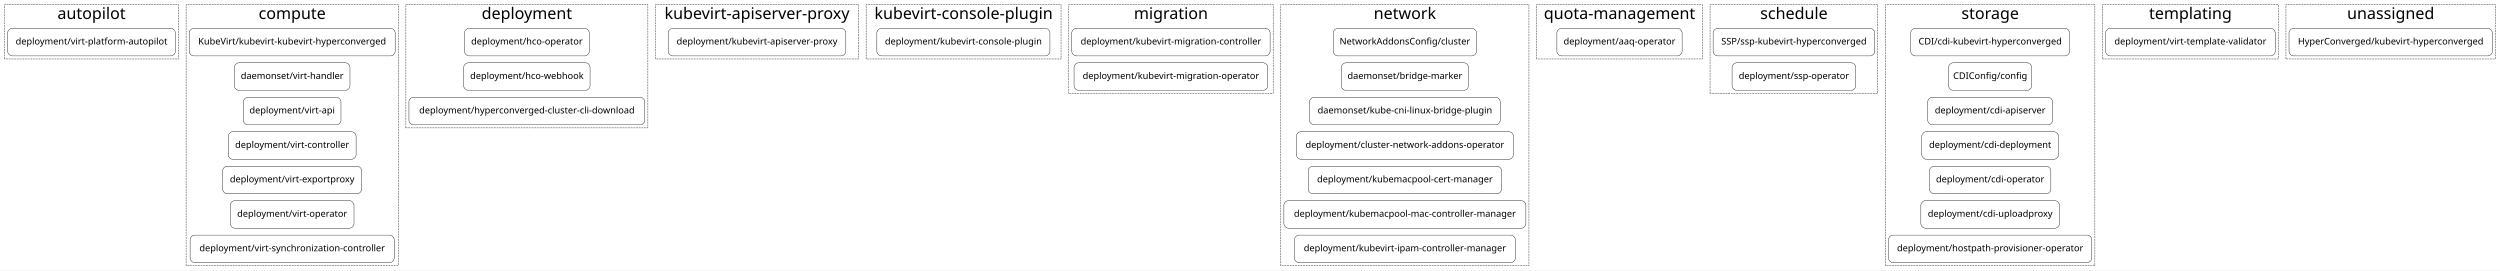
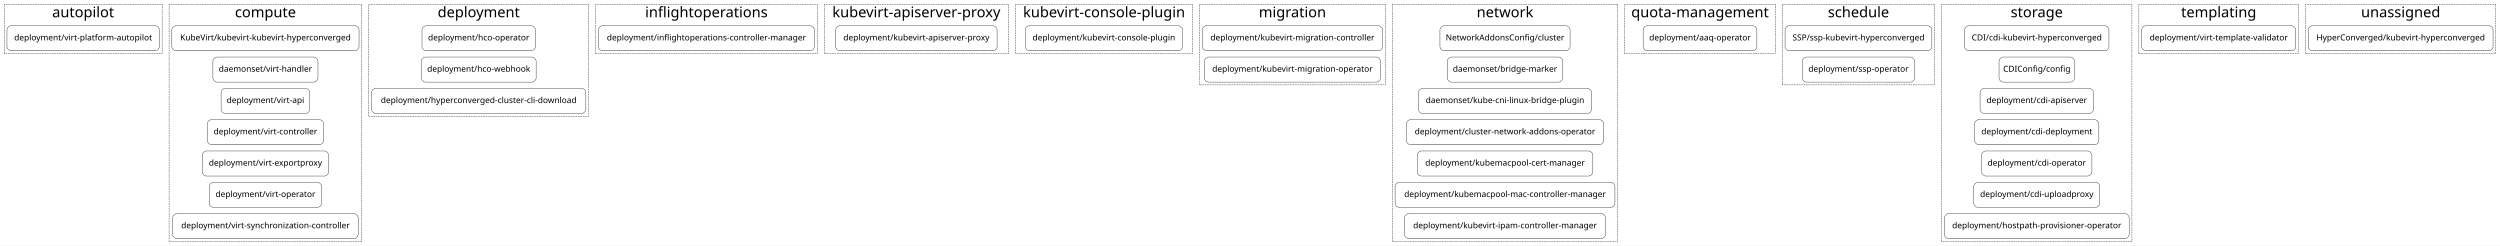
- <svg xmlns="http://www.w3.org/2000/svg" width="6529pt" height="706pt" viewBox="0.00 0.00 6529.00 706.00">
+ <svg xmlns="http://www.w3.org/2000/svg" width="7186pt" height="706pt" viewBox="0.00 0.00 7186.00 706.00">
  <g id="graph0" class="graph" transform="scale(1 1) rotate(0) translate(4 702)">
-     <polygon fill="white" stroke="transparent" points="-4,4 -4,-702 6525,-702 6525,4 -4,4" />
+     <polygon fill="white" stroke="transparent" points="-4,4 -4,-702 7182,-702 7182,4 -4,4" />
    <g id="clust1" class="cluster">
      <polygon fill="none" stroke="black" stroke-dasharray="5,2" points="8,-548 8,-690 462,-690 462,-548 8,-548" />
      <text text-anchor="middle" x="235" y="-652.4" font-family="Courier-Bold" font-size="42.00">autopilot</text>
    </g>
    <g id="clust2" class="cluster">
      <polygon fill="none" stroke="black" stroke-dasharray="5,2" points="482,-8 482,-690 1036,-690 1036,-8 482,-8" />
      <text text-anchor="middle" x="759" y="-652.4" font-family="Courier-Bold" font-size="42.00">compute</text>
    </g>
    <g id="clust3" class="cluster">
      <polygon fill="none" stroke="black" stroke-dasharray="5,2" points="1056,-368 1056,-690 1688,-690 1688,-368 1056,-368" />
      <text text-anchor="middle" x="1372" y="-652.4" font-family="Courier-Bold" font-size="42.00">deployment</text>
    </g>
    <g id="clust4" class="cluster">
-       <polygon fill="none" stroke="black" stroke-dasharray="5,2" points="1708,-548 1708,-690 2238,-690 2238,-548 1708,-548" />
-       <text text-anchor="middle" x="1973" y="-652.4" font-family="Courier-Bold" font-size="42.00">kubevirt-apiserver-proxy</text>
+       <polygon fill="none" stroke="black" stroke-dasharray="5,2" points="1708,-548 1708,-690 2345,-690 2345,-548 1708,-548" />
+       <text text-anchor="middle" x="2026.5" y="-652.4" font-family="Courier-Bold" font-size="42.00">inflightoperations</text>
    </g>
    <g id="clust5" class="cluster">
-       <polygon fill="none" stroke="black" stroke-dasharray="5,2" points="2258,-548 2258,-690 2767,-690 2767,-548 2258,-548" />
-       <text text-anchor="middle" x="2512.5" y="-652.4" font-family="Courier-Bold" font-size="42.00">kubevirt-console-plugin</text>
+       <polygon fill="none" stroke="black" stroke-dasharray="5,2" points="2365,-548 2365,-690 2895,-690 2895,-548 2365,-548" />
+       <text text-anchor="middle" x="2630" y="-652.4" font-family="Courier-Bold" font-size="42.00">kubevirt-apiserver-proxy</text>
    </g>
    <g id="clust6" class="cluster">
-       <polygon fill="none" stroke="black" stroke-dasharray="5,2" points="2787,-458 2787,-690 3321,-690 3321,-458 2787,-458" />
-       <text text-anchor="middle" x="3054" y="-652.4" font-family="Courier-Bold" font-size="42.00">migration</text>
+       <polygon fill="none" stroke="black" stroke-dasharray="5,2" points="2915,-548 2915,-690 3424,-690 3424,-548 2915,-548" />
+       <text text-anchor="middle" x="3169.5" y="-652.4" font-family="Courier-Bold" font-size="42.00">kubevirt-console-plugin</text>
    </g>
    <g id="clust7" class="cluster">
-       <polygon fill="none" stroke="black" stroke-dasharray="5,2" points="3341,-8 3341,-690 3989,-690 3989,-8 3341,-8" />
-       <text text-anchor="middle" x="3665" y="-652.4" font-family="Courier-Bold" font-size="42.00">network</text>
+       <polygon fill="none" stroke="black" stroke-dasharray="5,2" points="3444,-458 3444,-690 3978,-690 3978,-458 3444,-458" />
+       <text text-anchor="middle" x="3711" y="-652.4" font-family="Courier-Bold" font-size="42.00">migration</text>
    </g>
    <g id="clust8" class="cluster">
-       <polygon fill="none" stroke="black" stroke-dasharray="5,2" points="4009,-548 4009,-690 4442,-690 4442,-548 4009,-548" />
-       <text text-anchor="middle" x="4225.5" y="-652.4" font-family="Courier-Bold" font-size="42.00">quota-management</text>
+       <polygon fill="none" stroke="black" stroke-dasharray="5,2" points="3998,-8 3998,-690 4646,-690 4646,-8 3998,-8" />
+       <text text-anchor="middle" x="4322" y="-652.4" font-family="Courier-Bold" font-size="42.00">network</text>
    </g>
    <g id="clust9" class="cluster">
-       <polygon fill="none" stroke="black" stroke-dasharray="5,2" points="4462,-458 4462,-690 4900,-690 4900,-458 4462,-458" />
-       <text text-anchor="middle" x="4681" y="-652.4" font-family="Courier-Bold" font-size="42.00">schedule</text>
+       <polygon fill="none" stroke="black" stroke-dasharray="5,2" points="4666,-548 4666,-690 5099,-690 5099,-548 4666,-548" />
+       <text text-anchor="middle" x="4882.5" y="-652.4" font-family="Courier-Bold" font-size="42.00">quota-management</text>
    </g>
    <g id="clust10" class="cluster">
-       <polygon fill="none" stroke="black" stroke-dasharray="5,2" points="4920,-8 4920,-690 5467,-690 5467,-8 4920,-8" />
-       <text text-anchor="middle" x="5193.5" y="-652.4" font-family="Courier-Bold" font-size="42.00">storage</text>
+       <polygon fill="none" stroke="black" stroke-dasharray="5,2" points="5119,-458 5119,-690 5557,-690 5557,-458 5119,-458" />
+       <text text-anchor="middle" x="5338" y="-652.4" font-family="Courier-Bold" font-size="42.00">schedule</text>
    </g>
    <g id="clust11" class="cluster">
-       <polygon fill="none" stroke="black" stroke-dasharray="5,2" points="5487,-548 5487,-690 5946,-690 5946,-548 5487,-548" />
-       <text text-anchor="middle" x="5716.5" y="-652.4" font-family="Courier-Bold" font-size="42.00">templating</text>
+       <polygon fill="none" stroke="black" stroke-dasharray="5,2" points="5577,-8 5577,-690 6124,-690 6124,-8 5577,-8" />
+       <text text-anchor="middle" x="5850.5" y="-652.4" font-family="Courier-Bold" font-size="42.00">storage</text>
    </g>
    <g id="clust12" class="cluster">
-       <polygon fill="none" stroke="black" stroke-dasharray="5,2" points="5966,-548 5966,-690 6513,-690 6513,-548 5966,-548" />
-       <text text-anchor="middle" x="6239.5" y="-652.4" font-family="Courier-Bold" font-size="42.00">unassigned</text>
+       <polygon fill="none" stroke="black" stroke-dasharray="5,2" points="6144,-548 6144,-690 6603,-690 6603,-548 6144,-548" />
+       <text text-anchor="middle" x="6373.5" y="-652.4" font-family="Courier-Bold" font-size="42.00">templating</text>
+     </g>
+     <g id="clust13" class="cluster">
+       <polygon fill="none" stroke="black" stroke-dasharray="5,2" points="6623,-548 6623,-690 7170,-690 7170,-548 6623,-548" />
+       <text text-anchor="middle" x="6896.5" y="-652.4" font-family="Courier-Bold" font-size="42.00">unassigned</text>
    </g>
    <g id="node1" class="node">
      <path fill="none" stroke="black" d="M442,-628C442,-628 28,-628 28,-628 22,-628 16,-622 16,-616 16,-616 16,-568 16,-568 16,-562 22,-556 28,-556 28,-556 442,-556 442,-556 448,-556 454,-562 454,-568 454,-568 454,-616 454,-616 454,-622 448,-628 442,-628" />
      <text text-anchor="middle" x="235" y="-585.8" font-family="Courier-Bold" font-size="24.00">deployment/virt-platform-autopilot</text>
    </g>
    <g id="node2" class="node">
      <path fill="none" stroke="black" d="M1016,-628C1016,-628 502,-628 502,-628 496,-628 490,-622 490,-616 490,-616 490,-568 490,-568 490,-562 496,-556 502,-556 502,-556 1016,-556 1016,-556 1022,-556 1028,-562 1028,-568 1028,-568 1028,-616 1028,-616 1028,-622 1022,-628 1016,-628" />
      <text text-anchor="middle" x="759" y="-585.8" font-family="Courier-Bold" font-size="24.00">KubeVirt/kubevirt-kubevirt-hyperconverged</text>
    </g>
    <g id="node9" class="node">
      <path fill="none" stroke="black" d="M1523,-628C1523,-628 1221,-628 1221,-628 1215,-628 1209,-622 1209,-616 1209,-616 1209,-568 1209,-568 1209,-562 1215,-556 1221,-556 1221,-556 1523,-556 1523,-556 1529,-556 1535,-562 1535,-568 1535,-568 1535,-616 1535,-616 1535,-622 1529,-628 1523,-628" />
      <text text-anchor="middle" x="1372" y="-585.8" font-family="Courier-Bold" font-size="24.00">deployment/hco-operator</text>
    </g>
    <g id="node3" class="node">
      <path fill="none" stroke="black" d="M898,-538C898,-538 620,-538 620,-538 614,-538 608,-532 608,-526 608,-526 608,-478 608,-478 608,-472 614,-466 620,-466 620,-466 898,-466 898,-466 904,-466 910,-472 910,-478 910,-478 910,-526 910,-526 910,-532 904,-538 898,-538" />
      <text text-anchor="middle" x="759" y="-495.8" font-family="Courier-Bold" font-size="24.00">daemonset/virt-handler</text>
    </g>
    <g id="node4" class="node">
      <path fill="none" stroke="black" d="M874.5,-448C874.5,-448 643.5,-448 643.5,-448 637.5,-448 631.5,-442 631.5,-436 631.5,-436 631.5,-388 631.5,-388 631.5,-382 637.5,-376 643.5,-376 643.5,-376 874.5,-376 874.5,-376 880.5,-376 886.5,-382 886.5,-388 886.5,-388 886.5,-436 886.5,-436 886.5,-442 880.5,-448 874.5,-448" />
      <text text-anchor="middle" x="759" y="-405.8" font-family="Courier-Bold" font-size="24.00">deployment/virt-api</text>
    </g>
    <g id="node5" class="node">
      <path fill="none" stroke="black" d="M914,-358C914,-358 604,-358 604,-358 598,-358 592,-352 592,-346 592,-346 592,-298 592,-298 592,-292 598,-286 604,-286 604,-286 914,-286 914,-286 920,-286 926,-292 926,-298 926,-298 926,-346 926,-346 926,-352 920,-358 914,-358" />
      <text text-anchor="middle" x="759" y="-315.8" font-family="Courier-Bold" font-size="24.00">deployment/virt-controller</text>
    </g>
    <g id="node6" class="node">
      <path fill="none" stroke="black" d="M928.5,-268C928.5,-268 589.5,-268 589.5,-268 583.5,-268 577.5,-262 577.5,-256 577.5,-256 577.5,-208 577.5,-208 577.5,-202 583.5,-196 589.5,-196 589.5,-196 928.5,-196 928.5,-196 934.5,-196 940.5,-202 940.5,-208 940.5,-208 940.5,-256 940.5,-256 940.5,-262 934.5,-268 928.5,-268" />
      <text text-anchor="middle" x="759" y="-225.8" font-family="Courier-Bold" font-size="24.00">deployment/virt-exportproxy</text>
    </g>
    <g id="node7" class="node">
      <path fill="none" stroke="black" d="M908.5,-178C908.5,-178 609.5,-178 609.5,-178 603.5,-178 597.5,-172 597.5,-166 597.5,-166 597.5,-118 597.5,-118 597.5,-112 603.5,-106 609.5,-106 609.5,-106 908.5,-106 908.5,-106 914.5,-106 920.5,-112 920.5,-118 920.5,-118 920.5,-166 920.5,-166 920.5,-172 914.5,-178 908.5,-178" />
      <text text-anchor="middle" x="759" y="-135.8" font-family="Courier-Bold" font-size="24.00">deployment/virt-operator</text>
    </g>
    <g id="node8" class="node">
      <path fill="none" stroke="black" d="M1013.5,-88C1013.5,-88 504.5,-88 504.5,-88 498.5,-88 492.5,-82 492.5,-76 492.5,-76 492.5,-28 492.5,-28 492.5,-22 498.5,-16 504.5,-16 504.5,-16 1013.5,-16 1013.5,-16 1019.5,-16 1025.5,-22 1025.5,-28 1025.5,-28 1025.5,-76 1025.5,-76 1025.5,-82 1019.5,-88 1013.5,-88" />
      <text text-anchor="middle" x="759" y="-45.8" font-family="Courier-Bold" font-size="24.00">deployment/virt-synchronization-controller</text>
    </g>
    <g id="node12" class="node">
-       <path fill="none" stroke="black" d="M2193,-628C2193,-628 1753,-628 1753,-628 1747,-628 1741,-622 1741,-616 1741,-616 1741,-568 1741,-568 1741,-562 1747,-556 1753,-556 1753,-556 2193,-556 2193,-556 2199,-556 2205,-562 2205,-568 2205,-568 2205,-616 2205,-616 2205,-622 2199,-628 2193,-628" />
-       <text text-anchor="middle" x="1973" y="-585.8" font-family="Courier-Bold" font-size="24.00">deployment/kubevirt-apiserver-proxy</text>
+       <path fill="none" stroke="black" d="M2325,-628C2325,-628 1728,-628 1728,-628 1722,-628 1716,-622 1716,-616 1716,-616 1716,-568 1716,-568 1716,-562 1722,-556 1728,-556 1728,-556 2325,-556 2325,-556 2331,-556 2337,-562 2337,-568 2337,-568 2337,-616 2337,-616 2337,-622 2331,-628 2325,-628" />
+       <text text-anchor="middle" x="2026.5" y="-585.8" font-family="Courier-Bold" font-size="24.00">deployment/inflightoperations-controller-manager</text>
    </g>
    <g id="node10" class="node">
      <path fill="none" stroke="black" d="M1525,-538C1525,-538 1219,-538 1219,-538 1213,-538 1207,-532 1207,-526 1207,-526 1207,-478 1207,-478 1207,-472 1213,-466 1219,-466 1219,-466 1525,-466 1525,-466 1531,-466 1537,-472 1537,-478 1537,-478 1537,-526 1537,-526 1537,-532 1531,-538 1525,-538" />
      <text text-anchor="middle" x="1372" y="-495.8" font-family="Courier-Bold" font-size="24.00">deployment/hco-webhook</text>
    </g>
    <g id="node11" class="node">
      <path fill="none" stroke="black" d="M1668,-448C1668,-448 1076,-448 1076,-448 1070,-448 1064,-442 1064,-436 1064,-436 1064,-388 1064,-388 1064,-382 1070,-376 1076,-376 1076,-376 1668,-376 1668,-376 1674,-376 1680,-382 1680,-388 1680,-388 1680,-436 1680,-436 1680,-442 1674,-448 1668,-448" />
      <text text-anchor="middle" x="1372" y="-405.8" font-family="Courier-Bold" font-size="24.00">deployment/hyperconverged-cluster-cli-download</text>
    </g>
    <g id="node13" class="node">
-       <path fill="none" stroke="black" d="M2726,-628C2726,-628 2298,-628 2298,-628 2292,-628 2286,-622 2286,-616 2286,-616 2286,-568 2286,-568 2286,-562 2292,-556 2298,-556 2298,-556 2726,-556 2726,-556 2732,-556 2738,-562 2738,-568 2738,-568 2738,-616 2738,-616 2738,-622 2732,-628 2726,-628" />
-       <text text-anchor="middle" x="2512" y="-585.8" font-family="Courier-Bold" font-size="24.00">deployment/kubevirt-console-plugin</text>
+       <path fill="none" stroke="black" d="M2850,-628C2850,-628 2410,-628 2410,-628 2404,-628 2398,-622 2398,-616 2398,-616 2398,-568 2398,-568 2398,-562 2404,-556 2410,-556 2410,-556 2850,-556 2850,-556 2856,-556 2862,-562 2862,-568 2862,-568 2862,-616 2862,-616 2862,-622 2856,-628 2850,-628" />
+       <text text-anchor="middle" x="2630" y="-585.8" font-family="Courier-Bold" font-size="24.00">deployment/kubevirt-apiserver-proxy</text>
    </g>
    <g id="node14" class="node">
-       <path fill="none" stroke="black" d="M3301,-628C3301,-628 2807,-628 2807,-628 2801,-628 2795,-622 2795,-616 2795,-616 2795,-568 2795,-568 2795,-562 2801,-556 2807,-556 2807,-556 3301,-556 3301,-556 3307,-556 3313,-562 3313,-568 3313,-568 3313,-616 3313,-616 3313,-622 3307,-628 3301,-628" />
-       <text text-anchor="middle" x="3054" y="-585.8" font-family="Courier-Bold" font-size="24.00">deployment/kubevirt-migration-controller</text>
+       <path fill="none" stroke="black" d="M3383,-628C3383,-628 2955,-628 2955,-628 2949,-628 2943,-622 2943,-616 2943,-616 2943,-568 2943,-568 2943,-562 2949,-556 2955,-556 2955,-556 3383,-556 3383,-556 3389,-556 3395,-562 3395,-568 3395,-568 3395,-616 3395,-616 3395,-622 3389,-628 3383,-628" />
+       <text text-anchor="middle" x="3169" y="-585.8" font-family="Courier-Bold" font-size="24.00">deployment/kubevirt-console-plugin</text>
+     </g>
+     <g id="node15" class="node">
+       <path fill="none" stroke="black" d="M3958,-628C3958,-628 3464,-628 3464,-628 3458,-628 3452,-622 3452,-616 3452,-616 3452,-568 3452,-568 3452,-562 3458,-556 3464,-556 3464,-556 3958,-556 3958,-556 3964,-556 3970,-562 3970,-568 3970,-568 3970,-616 3970,-616 3970,-622 3964,-628 3958,-628" />
+       <text text-anchor="middle" x="3711" y="-585.8" font-family="Courier-Bold" font-size="24.00">deployment/kubevirt-migration-controller</text>
+     </g>
+     <g id="node17" class="node">
+       <path fill="none" stroke="black" d="M4497,-628C4497,-628 4147,-628 4147,-628 4141,-628 4135,-622 4135,-616 4135,-616 4135,-568 4135,-568 4135,-562 4141,-556 4147,-556 4147,-556 4497,-556 4497,-556 4503,-556 4509,-562 4509,-568 4509,-568 4509,-616 4509,-616 4509,-622 4503,-628 4497,-628" />
+       <text text-anchor="middle" x="4322" y="-585.8" font-family="Courier-Bold" font-size="24.00">NetworkAddonsConfig/cluster</text>
    </g>
    <g id="node16" class="node">
-       <path fill="none" stroke="black" d="M3840,-628C3840,-628 3490,-628 3490,-628 3484,-628 3478,-622 3478,-616 3478,-616 3478,-568 3478,-568 3478,-562 3484,-556 3490,-556 3490,-556 3840,-556 3840,-556 3846,-556 3852,-562 3852,-568 3852,-568 3852,-616 3852,-616 3852,-622 3846,-628 3840,-628" />
-       <text text-anchor="middle" x="3665" y="-585.8" font-family="Courier-Bold" font-size="24.00">NetworkAddonsConfig/cluster</text>
+       <path fill="none" stroke="black" d="M3952,-538C3952,-538 3470,-538 3470,-538 3464,-538 3458,-532 3458,-526 3458,-526 3458,-478 3458,-478 3458,-472 3464,-466 3470,-466 3470,-466 3952,-466 3952,-466 3958,-466 3964,-472 3964,-478 3964,-478 3964,-526 3964,-526 3964,-532 3958,-538 3952,-538" />
+       <text text-anchor="middle" x="3711" y="-495.8" font-family="Courier-Bold" font-size="24.00">deployment/kubevirt-migration-operator</text>
    </g>
-     <g id="node15" class="node">
-       <path fill="none" stroke="black" d="M3295,-538C3295,-538 2813,-538 2813,-538 2807,-538 2801,-532 2801,-526 2801,-526 2801,-478 2801,-478 2801,-472 2807,-466 2813,-466 2813,-466 3295,-466 3295,-466 3301,-466 3307,-472 3307,-478 3307,-478 3307,-526 3307,-526 3307,-532 3301,-538 3295,-538" />
-       <text text-anchor="middle" x="3054" y="-495.8" font-family="Courier-Bold" font-size="24.00">deployment/kubevirt-migration-operator</text>
+     <g id="node24" class="node">
+       <path fill="none" stroke="black" d="M5034,-628C5034,-628 4731,-628 4731,-628 4725,-628 4719,-622 4719,-616 4719,-616 4719,-568 4719,-568 4719,-562 4725,-556 4731,-556 4731,-556 5034,-556 5034,-556 5040,-556 5046,-562 5046,-568 5046,-568 5046,-616 5046,-616 5046,-622 5040,-628 5034,-628" />
+       <text text-anchor="middle" x="4882.5" y="-585.8" font-family="Courier-Bold" font-size="24.00">deployment/aaq-operator</text>
+     </g>
+     <g id="node18" class="node">
+       <path fill="none" stroke="black" d="M4476,-538C4476,-538 4168,-538 4168,-538 4162,-538 4156,-532 4156,-526 4156,-526 4156,-478 4156,-478 4156,-472 4162,-466 4168,-466 4168,-466 4476,-466 4476,-466 4482,-466 4488,-472 4488,-478 4488,-478 4488,-526 4488,-526 4488,-532 4482,-538 4476,-538" />
+       <text text-anchor="middle" x="4322" y="-495.8" font-family="Courier-Bold" font-size="24.00">daemonset/bridge-marker</text>
+     </g>
+     <g id="node19" class="node">
+       <path fill="none" stroke="black" d="M4559,-448C4559,-448 4085,-448 4085,-448 4079,-448 4073,-442 4073,-436 4073,-436 4073,-388 4073,-388 4073,-382 4079,-376 4085,-376 4085,-376 4559,-376 4559,-376 4565,-376 4571,-382 4571,-388 4571,-388 4571,-436 4571,-436 4571,-442 4565,-448 4559,-448" />
+       <text text-anchor="middle" x="4322" y="-405.8" font-family="Courier-Bold" font-size="24.00">daemonset/kube-cni-linux-bridge-plugin</text>
+     </g>
+     <g id="node20" class="node">
+       <path fill="none" stroke="black" d="M4593.5,-358C4593.5,-358 4050.5,-358 4050.5,-358 4044.5,-358 4038.5,-352 4038.5,-346 4038.5,-346 4038.5,-298 4038.5,-298 4038.5,-292 4044.5,-286 4050.5,-286 4050.5,-286 4593.5,-286 4593.5,-286 4599.5,-286 4605.5,-292 4605.5,-298 4605.5,-298 4605.5,-346 4605.5,-346 4605.5,-352 4599.5,-358 4593.5,-358" />
+       <text text-anchor="middle" x="4322" y="-315.8" font-family="Courier-Bold" font-size="24.00">deployment/cluster-network-addons-operator</text>
+     </g>
+     <g id="node21" class="node">
+       <path fill="none" stroke="black" d="M4562.5,-268C4562.5,-268 4081.5,-268 4081.5,-268 4075.5,-268 4069.5,-262 4069.5,-256 4069.5,-256 4069.5,-208 4069.5,-208 4069.5,-202 4075.5,-196 4081.5,-196 4081.5,-196 4562.5,-196 4562.5,-196 4568.5,-196 4574.5,-202 4574.5,-208 4574.5,-208 4574.5,-256 4574.5,-256 4574.5,-262 4568.5,-268 4562.5,-268" />
+       <text text-anchor="middle" x="4322" y="-225.8" font-family="Courier-Bold" font-size="24.00">deployment/kubemacpool-cert-manager</text>
+     </g>
+     <g id="node22" class="node">
+       <path fill="none" stroke="black" d="M4626,-178C4626,-178 4018,-178 4018,-178 4012,-178 4006,-172 4006,-166 4006,-166 4006,-118 4006,-118 4006,-112 4012,-106 4018,-106 4018,-106 4626,-106 4626,-106 4632,-106 4638,-112 4638,-118 4638,-118 4638,-166 4638,-166 4638,-172 4632,-178 4626,-178" />
+       <text text-anchor="middle" x="4322" y="-135.8" font-family="Courier-Bold" font-size="24.00">deployment/kubemacpool-mac-controller-manager</text>
    </g>
    <g id="node23" class="node">
-       <path fill="none" stroke="black" d="M4377,-628C4377,-628 4074,-628 4074,-628 4068,-628 4062,-622 4062,-616 4062,-616 4062,-568 4062,-568 4062,-562 4068,-556 4074,-556 4074,-556 4377,-556 4377,-556 4383,-556 4389,-562 4389,-568 4389,-568 4389,-616 4389,-616 4389,-622 4383,-628 4377,-628" />
-       <text text-anchor="middle" x="4225.5" y="-585.8" font-family="Courier-Bold" font-size="24.00">deployment/aaq-operator</text>
+       <path fill="none" stroke="black" d="M4598.5,-88C4598.5,-88 4045.5,-88 4045.5,-88 4039.5,-88 4033.5,-82 4033.5,-76 4033.5,-76 4033.5,-28 4033.5,-28 4033.5,-22 4039.5,-16 4045.5,-16 4045.5,-16 4598.5,-16 4598.5,-16 4604.5,-16 4610.5,-22 4610.5,-28 4610.5,-28 4610.5,-76 4610.5,-76 4610.5,-82 4604.5,-88 4598.5,-88" />
+       <text text-anchor="middle" x="4322" y="-45.8" font-family="Courier-Bold" font-size="24.00">deployment/kubevirt-ipam-controller-manager</text>
    </g>
-     <g id="node17" class="node">
-       <path fill="none" stroke="black" d="M3819,-538C3819,-538 3511,-538 3511,-538 3505,-538 3499,-532 3499,-526 3499,-526 3499,-478 3499,-478 3499,-472 3505,-466 3511,-466 3511,-466 3819,-466 3819,-466 3825,-466 3831,-472 3831,-478 3831,-478 3831,-526 3831,-526 3831,-532 3825,-538 3819,-538" />
-       <text text-anchor="middle" x="3665" y="-495.8" font-family="Courier-Bold" font-size="24.00">daemonset/bridge-marker</text>
+     <g id="node25" class="node">
+       <path fill="none" stroke="black" d="M5537,-628C5537,-628 5139,-628 5139,-628 5133,-628 5127,-622 5127,-616 5127,-616 5127,-568 5127,-568 5127,-562 5133,-556 5139,-556 5139,-556 5537,-556 5537,-556 5543,-556 5549,-562 5549,-568 5549,-568 5549,-616 5549,-616 5549,-622 5543,-628 5537,-628" />
+       <text text-anchor="middle" x="5338" y="-585.8" font-family="Courier-Bold" font-size="24.00">SSP/ssp-kubevirt-hyperconverged</text>
    </g>
-     <g id="node18" class="node">
-       <path fill="none" stroke="black" d="M3902,-448C3902,-448 3428,-448 3428,-448 3422,-448 3416,-442 3416,-436 3416,-436 3416,-388 3416,-388 3416,-382 3422,-376 3428,-376 3428,-376 3902,-376 3902,-376 3908,-376 3914,-382 3914,-388 3914,-388 3914,-436 3914,-436 3914,-442 3908,-448 3902,-448" />
-       <text text-anchor="middle" x="3665" y="-405.8" font-family="Courier-Bold" font-size="24.00">daemonset/kube-cni-linux-bridge-plugin</text>
-     </g>
-     <g id="node19" class="node">
-       <path fill="none" stroke="black" d="M3936.5,-358C3936.5,-358 3393.5,-358 3393.5,-358 3387.5,-358 3381.5,-352 3381.5,-346 3381.5,-346 3381.5,-298 3381.5,-298 3381.5,-292 3387.5,-286 3393.5,-286 3393.5,-286 3936.5,-286 3936.5,-286 3942.5,-286 3948.5,-292 3948.5,-298 3948.5,-298 3948.5,-346 3948.5,-346 3948.5,-352 3942.5,-358 3936.5,-358" />
-       <text text-anchor="middle" x="3665" y="-315.8" font-family="Courier-Bold" font-size="24.00">deployment/cluster-network-addons-operator</text>
-     </g>
-     <g id="node20" class="node">
-       <path fill="none" stroke="black" d="M3905.5,-268C3905.5,-268 3424.5,-268 3424.5,-268 3418.5,-268 3412.5,-262 3412.5,-256 3412.5,-256 3412.5,-208 3412.5,-208 3412.5,-202 3418.5,-196 3424.5,-196 3424.5,-196 3905.5,-196 3905.5,-196 3911.5,-196 3917.5,-202 3917.5,-208 3917.5,-208 3917.5,-256 3917.5,-256 3917.5,-262 3911.5,-268 3905.5,-268" />
-       <text text-anchor="middle" x="3665" y="-225.8" font-family="Courier-Bold" font-size="24.00">deployment/kubemacpool-cert-manager</text>
-     </g>
-     <g id="node21" class="node">
-       <path fill="none" stroke="black" d="M3969,-178C3969,-178 3361,-178 3361,-178 3355,-178 3349,-172 3349,-166 3349,-166 3349,-118 3349,-118 3349,-112 3355,-106 3361,-106 3361,-106 3969,-106 3969,-106 3975,-106 3981,-112 3981,-118 3981,-118 3981,-166 3981,-166 3981,-172 3975,-178 3969,-178" />
-       <text text-anchor="middle" x="3665" y="-135.8" font-family="Courier-Bold" font-size="24.00">deployment/kubemacpool-mac-controller-manager</text>
-     </g>
-     <g id="node22" class="node">
-       <path fill="none" stroke="black" d="M3941.5,-88C3941.5,-88 3388.5,-88 3388.5,-88 3382.5,-88 3376.5,-82 3376.5,-76 3376.5,-76 3376.5,-28 3376.5,-28 3376.5,-22 3382.5,-16 3388.5,-16 3388.5,-16 3941.5,-16 3941.5,-16 3947.5,-16 3953.5,-22 3953.5,-28 3953.5,-28 3953.5,-76 3953.5,-76 3953.5,-82 3947.5,-88 3941.5,-88" />
-       <text text-anchor="middle" x="3665" y="-45.8" font-family="Courier-Bold" font-size="24.00">deployment/kubevirt-ipam-controller-manager</text>
-     </g>
-     <g id="node24" class="node">
-       <path fill="none" stroke="black" d="M4880,-628C4880,-628 4482,-628 4482,-628 4476,-628 4470,-622 4470,-616 4470,-616 4470,-568 4470,-568 4470,-562 4476,-556 4482,-556 4482,-556 4880,-556 4880,-556 4886,-556 4892,-562 4892,-568 4892,-568 4892,-616 4892,-616 4892,-622 4886,-628 4880,-628" />
-       <text text-anchor="middle" x="4681" y="-585.8" font-family="Courier-Bold" font-size="24.00">SSP/ssp-kubevirt-hyperconverged</text>
+     <g id="node27" class="node">
+       <path fill="none" stroke="black" d="M6046,-628C6046,-628 5655,-628 5655,-628 5649,-628 5643,-622 5643,-616 5643,-616 5643,-568 5643,-568 5643,-562 5649,-556 5655,-556 5655,-556 6046,-556 6046,-556 6052,-556 6058,-562 6058,-568 6058,-568 6058,-616 6058,-616 6058,-622 6052,-628 6046,-628" />
+       <text text-anchor="middle" x="5850.5" y="-585.8" font-family="Courier-Bold" font-size="24.00">CDI/cdi-kubevirt-hyperconverged</text>
    </g>
    <g id="node26" class="node">
-       <path fill="none" stroke="black" d="M5389,-628C5389,-628 4998,-628 4998,-628 4992,-628 4986,-622 4986,-616 4986,-616 4986,-568 4986,-568 4986,-562 4992,-556 4998,-556 4998,-556 5389,-556 5389,-556 5395,-556 5401,-562 5401,-568 5401,-568 5401,-616 5401,-616 5401,-622 5395,-628 5389,-628" />
-       <text text-anchor="middle" x="5193.5" y="-585.8" font-family="Courier-Bold" font-size="24.00">CDI/cdi-kubevirt-hyperconverged</text>
+       <path fill="none" stroke="black" d="M5487.5,-538C5487.5,-538 5188.5,-538 5188.5,-538 5182.5,-538 5176.5,-532 5176.5,-526 5176.5,-526 5176.5,-478 5176.5,-478 5176.5,-472 5182.5,-466 5188.5,-466 5188.5,-466 5487.5,-466 5487.5,-466 5493.5,-466 5499.5,-472 5499.5,-478 5499.5,-478 5499.5,-526 5499.5,-526 5499.5,-532 5493.5,-538 5487.5,-538" />
+       <text text-anchor="middle" x="5338" y="-495.8" font-family="Courier-Bold" font-size="24.00">deployment/ssp-operator</text>
    </g>
-     <g id="node25" class="node">
-       <path fill="none" stroke="black" d="M4830.5,-538C4830.5,-538 4531.5,-538 4531.5,-538 4525.5,-538 4519.5,-532 4519.5,-526 4519.5,-526 4519.5,-478 4519.5,-478 4519.5,-472 4525.5,-466 4531.5,-466 4531.5,-466 4830.5,-466 4830.5,-466 4836.5,-466 4842.5,-472 4842.5,-478 4842.5,-478 4842.5,-526 4842.5,-526 4842.5,-532 4836.5,-538 4830.5,-538" />
-       <text text-anchor="middle" x="4681" y="-495.8" font-family="Courier-Bold" font-size="24.00">deployment/ssp-operator</text>
+     <g id="node34" class="node">
+       <path fill="none" stroke="black" d="M6583,-628C6583,-628 6164,-628 6164,-628 6158,-628 6152,-622 6152,-616 6152,-616 6152,-568 6152,-568 6152,-562 6158,-556 6164,-556 6164,-556 6583,-556 6583,-556 6589,-556 6595,-562 6595,-568 6595,-568 6595,-616 6595,-616 6595,-622 6589,-628 6583,-628" />
+       <text text-anchor="middle" x="6373.5" y="-585.8" font-family="Courier-Bold" font-size="24.00">deployment/virt-template-validator</text>
+     </g>
+     <g id="node28" class="node">
+       <path fill="none" stroke="black" d="M5947,-538C5947,-538 5754,-538 5754,-538 5748,-538 5742,-532 5742,-526 5742,-526 5742,-478 5742,-478 5742,-472 5748,-466 5754,-466 5754,-466 5947,-466 5947,-466 5953,-466 5959,-472 5959,-478 5959,-478 5959,-526 5959,-526 5959,-532 5953,-538 5947,-538" />
+       <text text-anchor="middle" x="5850.5" y="-495.8" font-family="Courier-Bold" font-size="24.00">CDIConfig/config</text>
+     </g>
+     <g id="node29" class="node">
+       <path fill="none" stroke="black" d="M6001.5,-448C6001.5,-448 5699.5,-448 5699.5,-448 5693.5,-448 5687.5,-442 5687.5,-436 5687.5,-436 5687.5,-388 5687.5,-388 5687.5,-382 5693.5,-376 5699.5,-376 5699.5,-376 6001.5,-376 6001.5,-376 6007.5,-376 6013.5,-382 6013.5,-388 6013.5,-388 6013.5,-436 6013.5,-436 6013.5,-442 6007.5,-448 6001.5,-448" />
+       <text text-anchor="middle" x="5850.5" y="-405.8" font-family="Courier-Bold" font-size="24.00">deployment/cdi-apiserver</text>
+     </g>
+     <g id="node30" class="node">
+       <path fill="none" stroke="black" d="M6017,-358C6017,-358 5684,-358 5684,-358 5678,-358 5672,-352 5672,-346 5672,-346 5672,-298 5672,-298 5672,-292 5678,-286 5684,-286 5684,-286 6017,-286 6017,-286 6023,-286 6029,-292 6029,-298 6029,-298 6029,-346 6029,-346 6029,-352 6023,-358 6017,-358" />
+       <text text-anchor="middle" x="5850.5" y="-315.8" font-family="Courier-Bold" font-size="24.00">deployment/cdi-deployment</text>
+     </g>
+     <g id="node31" class="node">
+       <path fill="none" stroke="black" d="M5997,-268C5997,-268 5704,-268 5704,-268 5698,-268 5692,-262 5692,-256 5692,-256 5692,-208 5692,-208 5692,-202 5698,-196 5704,-196 5704,-196 5997,-196 5997,-196 6003,-196 6009,-202 6009,-208 6009,-208 6009,-256 6009,-256 6009,-262 6003,-268 5997,-268" />
+       <text text-anchor="middle" x="5850.5" y="-225.8" font-family="Courier-Bold" font-size="24.00">deployment/cdi-operator</text>
+     </g>
+     <g id="node32" class="node">
+       <path fill="none" stroke="black" d="M6019.5,-178C6019.5,-178 5681.5,-178 5681.5,-178 5675.5,-178 5669.5,-172 5669.5,-166 5669.5,-166 5669.5,-118 5669.5,-118 5669.5,-112 5675.5,-106 5681.5,-106 5681.5,-106 6019.5,-106 6019.5,-106 6025.5,-106 6031.5,-112 6031.5,-118 6031.5,-118 6031.5,-166 6031.5,-166 6031.5,-172 6025.5,-178 6019.5,-178" />
+       <text text-anchor="middle" x="5850.5" y="-135.8" font-family="Courier-Bold" font-size="24.00">deployment/cdi-uploadproxy</text>
    </g>
    <g id="node33" class="node">
-       <path fill="none" stroke="black" d="M5926,-628C5926,-628 5507,-628 5507,-628 5501,-628 5495,-622 5495,-616 5495,-616 5495,-568 5495,-568 5495,-562 5501,-556 5507,-556 5507,-556 5926,-556 5926,-556 5932,-556 5938,-562 5938,-568 5938,-568 5938,-616 5938,-616 5938,-622 5932,-628 5926,-628" />
-       <text text-anchor="middle" x="5716.5" y="-585.8" font-family="Courier-Bold" font-size="24.00">deployment/virt-template-validator</text>
+       <path fill="none" stroke="black" d="M6104,-88C6104,-88 5597,-88 5597,-88 5591,-88 5585,-82 5585,-76 5585,-76 5585,-28 5585,-28 5585,-22 5591,-16 5597,-16 5597,-16 6104,-16 6104,-16 6110,-16 6116,-22 6116,-28 6116,-28 6116,-76 6116,-76 6116,-82 6110,-88 6104,-88" />
+       <text text-anchor="middle" x="5850.5" y="-45.8" font-family="Courier-Bold" font-size="24.00">deployment/hostpath-provisioner-operator</text>
    </g>
-     <g id="node27" class="node">
-       <path fill="none" stroke="black" d="M5290,-538C5290,-538 5097,-538 5097,-538 5091,-538 5085,-532 5085,-526 5085,-526 5085,-478 5085,-478 5085,-472 5091,-466 5097,-466 5097,-466 5290,-466 5290,-466 5296,-466 5302,-472 5302,-478 5302,-478 5302,-526 5302,-526 5302,-532 5296,-538 5290,-538" />
-       <text text-anchor="middle" x="5193.5" y="-495.8" font-family="Courier-Bold" font-size="24.00">CDIConfig/config</text>
-     </g>
-     <g id="node28" class="node">
-       <path fill="none" stroke="black" d="M5344.5,-448C5344.5,-448 5042.5,-448 5042.5,-448 5036.5,-448 5030.5,-442 5030.5,-436 5030.5,-436 5030.5,-388 5030.5,-388 5030.5,-382 5036.5,-376 5042.5,-376 5042.5,-376 5344.5,-376 5344.5,-376 5350.5,-376 5356.5,-382 5356.5,-388 5356.5,-388 5356.5,-436 5356.5,-436 5356.5,-442 5350.5,-448 5344.5,-448" />
-       <text text-anchor="middle" x="5193.5" y="-405.8" font-family="Courier-Bold" font-size="24.00">deployment/cdi-apiserver</text>
-     </g>
-     <g id="node29" class="node">
-       <path fill="none" stroke="black" d="M5360,-358C5360,-358 5027,-358 5027,-358 5021,-358 5015,-352 5015,-346 5015,-346 5015,-298 5015,-298 5015,-292 5021,-286 5027,-286 5027,-286 5360,-286 5360,-286 5366,-286 5372,-292 5372,-298 5372,-298 5372,-346 5372,-346 5372,-352 5366,-358 5360,-358" />
-       <text text-anchor="middle" x="5193.5" y="-315.8" font-family="Courier-Bold" font-size="24.00">deployment/cdi-deployment</text>
-     </g>
-     <g id="node30" class="node">
-       <path fill="none" stroke="black" d="M5340,-268C5340,-268 5047,-268 5047,-268 5041,-268 5035,-262 5035,-256 5035,-256 5035,-208 5035,-208 5035,-202 5041,-196 5047,-196 5047,-196 5340,-196 5340,-196 5346,-196 5352,-202 5352,-208 5352,-208 5352,-256 5352,-256 5352,-262 5346,-268 5340,-268" />
-       <text text-anchor="middle" x="5193.5" y="-225.8" font-family="Courier-Bold" font-size="24.00">deployment/cdi-operator</text>
-     </g>
-     <g id="node31" class="node">
-       <path fill="none" stroke="black" d="M5362.5,-178C5362.5,-178 5024.5,-178 5024.5,-178 5018.5,-178 5012.5,-172 5012.5,-166 5012.5,-166 5012.5,-118 5012.5,-118 5012.5,-112 5018.5,-106 5024.5,-106 5024.5,-106 5362.5,-106 5362.5,-106 5368.5,-106 5374.5,-112 5374.5,-118 5374.5,-118 5374.5,-166 5374.5,-166 5374.5,-172 5368.5,-178 5362.5,-178" />
-       <text text-anchor="middle" x="5193.5" y="-135.8" font-family="Courier-Bold" font-size="24.00">deployment/cdi-uploadproxy</text>
-     </g>
-     <g id="node32" class="node">
-       <path fill="none" stroke="black" d="M5447,-88C5447,-88 4940,-88 4940,-88 4934,-88 4928,-82 4928,-76 4928,-76 4928,-28 4928,-28 4928,-22 4934,-16 4940,-16 4940,-16 5447,-16 5447,-16 5453,-16 5459,-22 5459,-28 5459,-28 5459,-76 5459,-76 5459,-82 5453,-88 5447,-88" />
-       <text text-anchor="middle" x="5193.5" y="-45.8" font-family="Courier-Bold" font-size="24.00">deployment/hostpath-provisioner-operator</text>
-     </g>
-     <g id="node34" class="node">
-       <path fill="none" stroke="black" d="M6493,-628C6493,-628 5986,-628 5986,-628 5980,-628 5974,-622 5974,-616 5974,-616 5974,-568 5974,-568 5974,-562 5980,-556 5986,-556 5986,-556 6493,-556 6493,-556 6499,-556 6505,-562 6505,-568 6505,-568 6505,-616 6505,-616 6505,-622 6499,-628 6493,-628" />
-       <text text-anchor="middle" x="6239.5" y="-585.8" font-family="Courier-Bold" font-size="24.00">HyperConverged/kubevirt-hyperconverged</text>
+     <g id="node35" class="node">
+       <path fill="none" stroke="black" d="M7150,-628C7150,-628 6643,-628 6643,-628 6637,-628 6631,-622 6631,-616 6631,-616 6631,-568 6631,-568 6631,-562 6637,-556 6643,-556 6643,-556 7150,-556 7150,-556 7156,-556 7162,-562 7162,-568 7162,-568 7162,-616 7162,-616 7162,-622 7156,-628 7150,-628" />
+       <text text-anchor="middle" x="6896.5" y="-585.8" font-family="Courier-Bold" font-size="24.00">HyperConverged/kubevirt-hyperconverged</text>
    </g>
  </g>
</svg>
